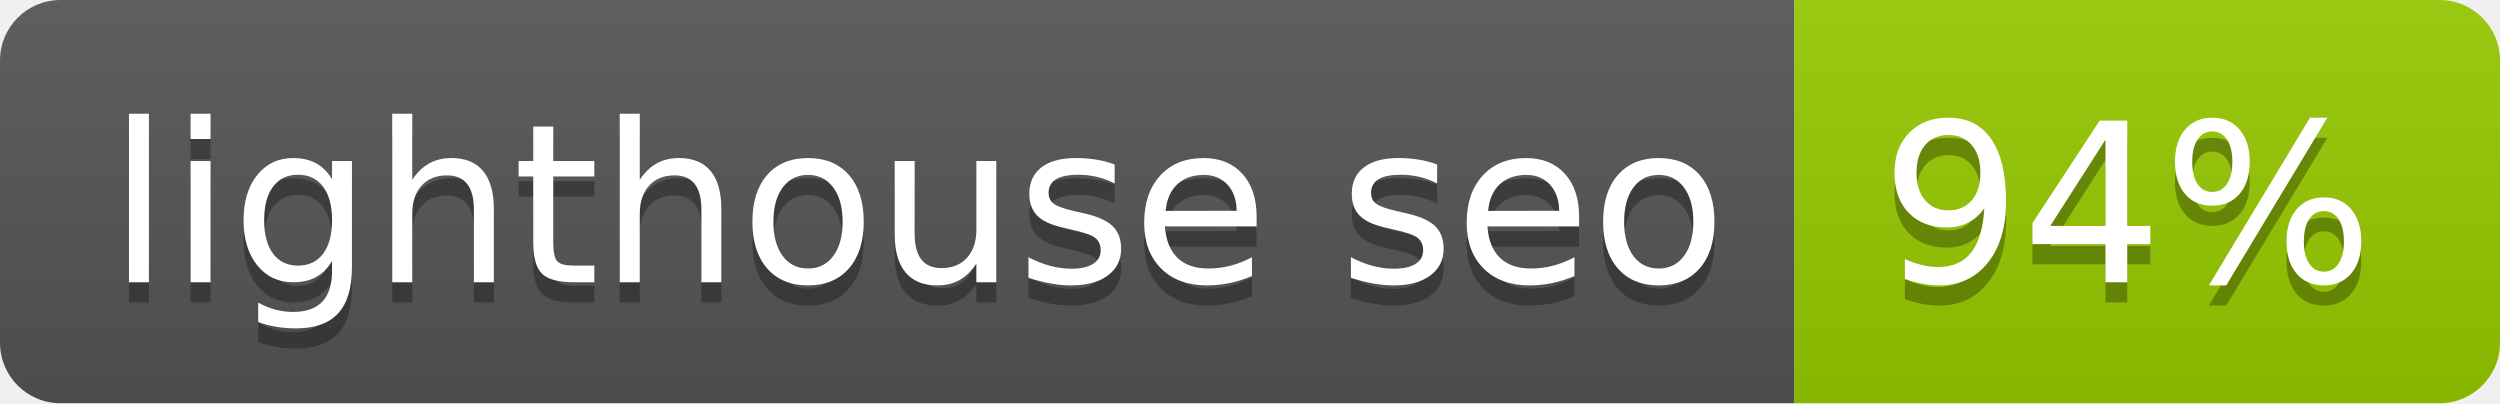
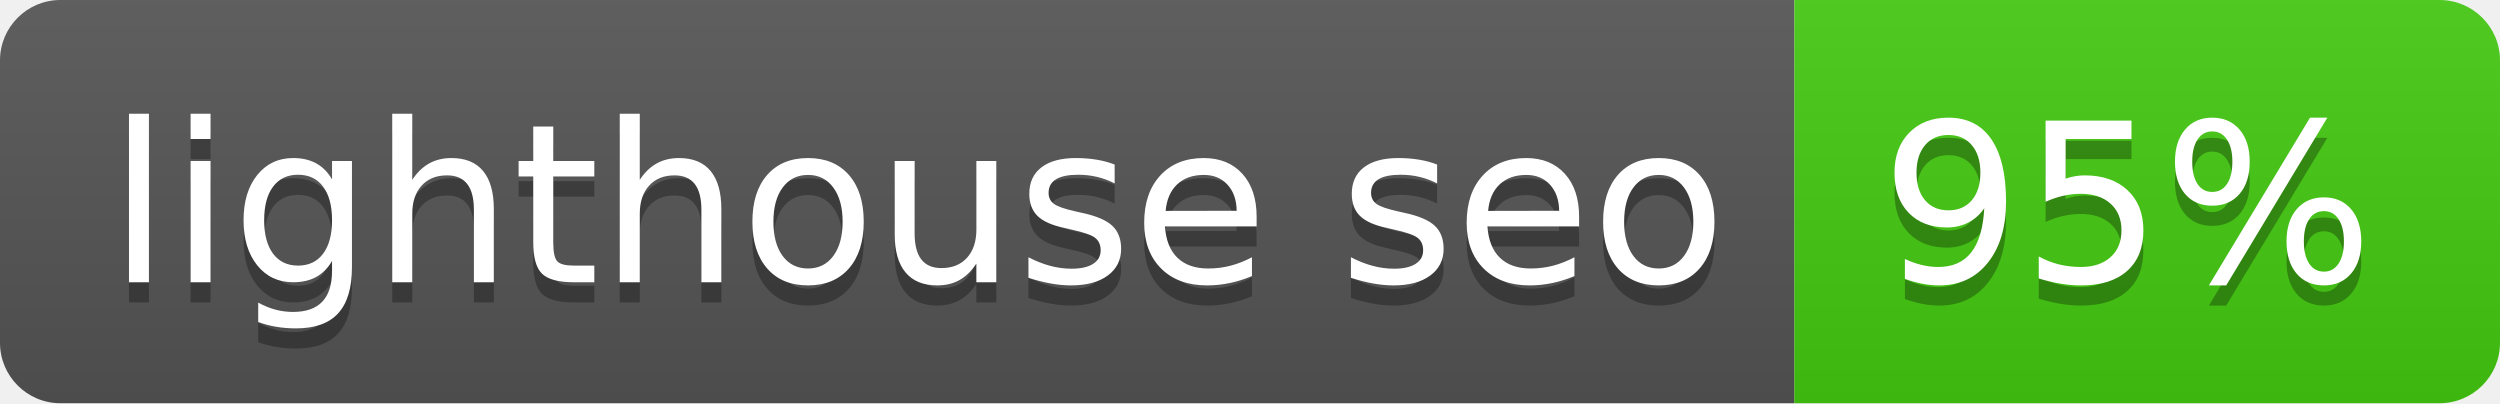
- <svg xmlns="http://www.w3.org/2000/svg" width="124" height="20" role="img" aria-label="lighthouse seo: 94%">
+ <svg xmlns="http://www.w3.org/2000/svg" width="124" height="20" role="img" aria-label="lighthouse seo: 95%">
  <linearGradient id="s" x2="0" y2="100%">
    <stop offset="0" stop-color="#bbb" stop-opacity=".1" />
    <stop offset="1" stop-opacity=".1" />
  </linearGradient>
  <clipPath id="r">
    <rect width="124" height="20" rx="3" fill="#fff" />
  </clipPath>
  <g clip-path="url(#r)">
    <rect width="89" height="20" fill="#555" />
-     <rect x="89" width="35" height="20" fill="#97ca00" />
+     <rect x="89" width="35" height="20" fill="#4c1" />
    <rect width="124" height="20" fill="url(#s)" />
  </g>
  <g fill="#fff" text-anchor="middle" font-family="Verdana,Geneva,DejaVu Sans,sans-serif" text-rendering="geometricPrecision" font-size="110">
    <text aria-hidden="true" x="455" y="150" fill="#010101" fill-opacity=".3" transform="scale(.1)" textLength="790">lighthouse seo</text>
    <text x="455" y="140" transform="scale(.1)" fill="#fff" textLength="790">lighthouse seo</text>
-     <text aria-hidden="true" x="1055" y="150" fill="#010101" fill-opacity=".3" transform="scale(.1)" textLength="250">94%</text>
-     <text x="1055" y="140" transform="scale(.1)" fill="#fff" textLength="250">94%</text>
+     <text aria-hidden="true" x="1055" y="150" fill="#010101" fill-opacity=".3" transform="scale(.1)" textLength="250">95%</text>
+     <text x="1055" y="140" transform="scale(.1)" fill="#fff" textLength="250">95%</text>
  </g>
</svg>
